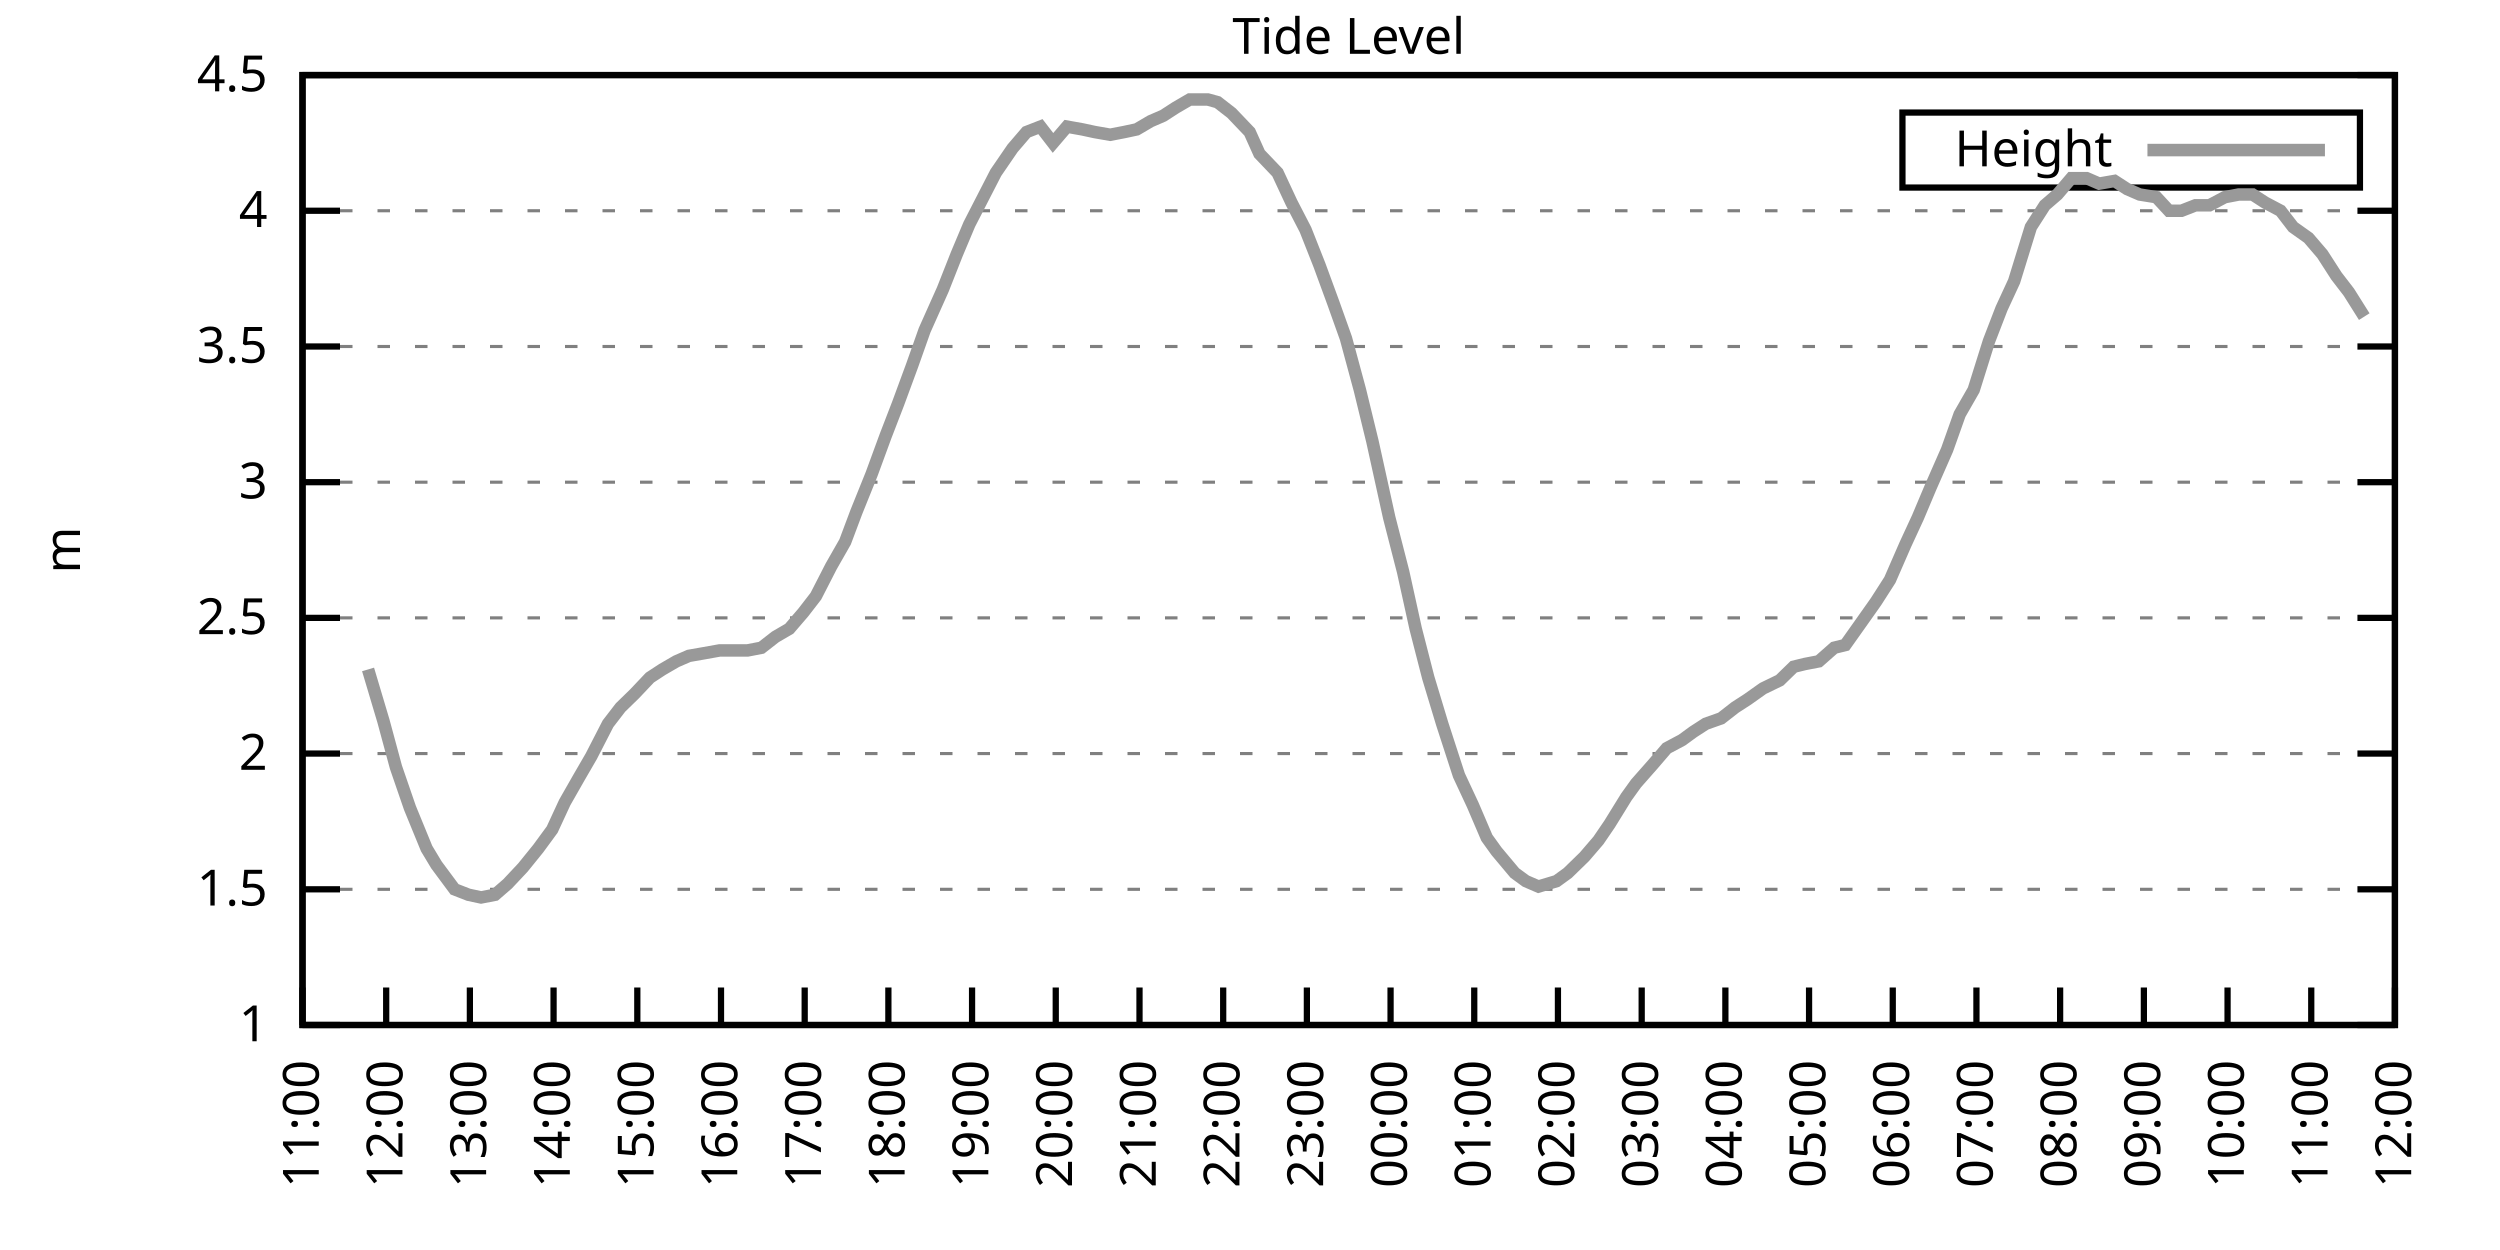
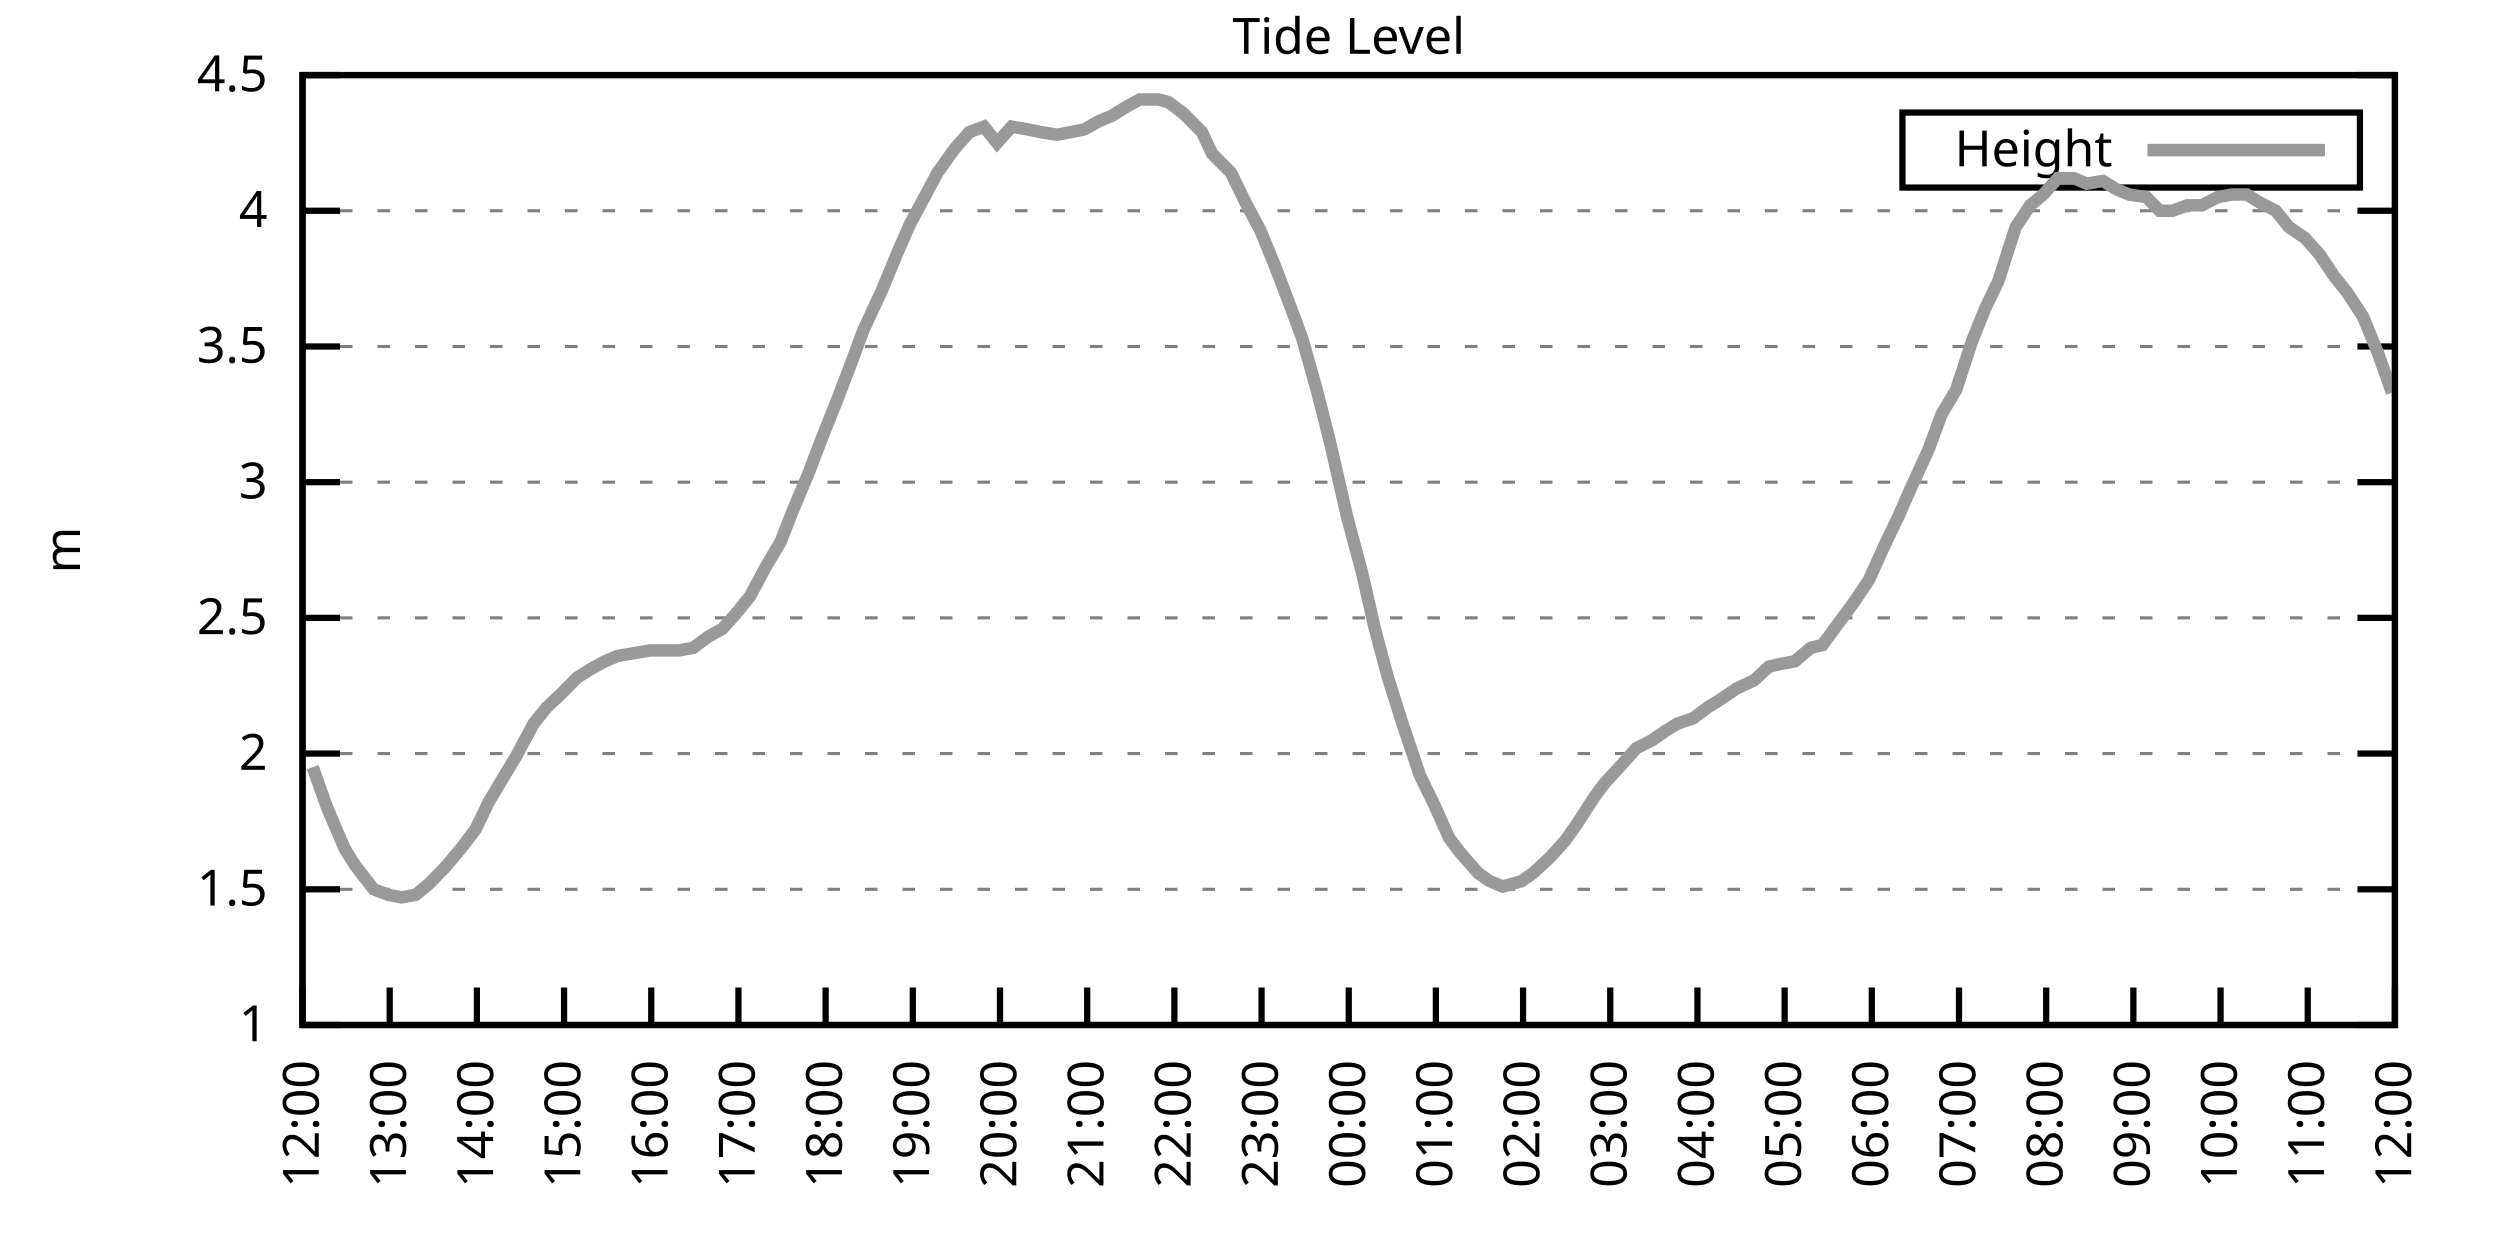
<svg xmlns="http://www.w3.org/2000/svg" xmlns:xlink="http://www.w3.org/1999/xlink" width="400" height="200" viewBox="0 0 400 200">
  <g id="gnuplot_canvas">
    <rect x="0" y="0" width="400" height="200" fill="none" />
    <defs>
      <circle id="gpDot" r="0.5" stroke-width="0.5" stroke="currentColor" />
      <path id="gpPt0" stroke-width="0.333" stroke="currentColor" d="M-1,0 h2 M0,-1 v2" />
      <path id="gpPt1" stroke-width="0.333" stroke="currentColor" d="M-1,-1 L1,1 M1,-1 L-1,1" />
      <path id="gpPt2" stroke-width="0.333" stroke="currentColor" d="M-1,0 L1,0 M0,-1 L0,1 M-1,-1 L1,1 M-1,1 L1,-1" />
      <rect id="gpPt3" stroke-width="0.333" stroke="currentColor" x="-1" y="-1" width="2" height="2" />
      <rect id="gpPt4" stroke-width="0.333" stroke="currentColor" fill="currentColor" x="-1" y="-1" width="2" height="2" />
      <circle id="gpPt5" stroke-width="0.333" stroke="currentColor" cx="0" cy="0" r="1" />
      <use xlink:href="#gpPt5" id="gpPt6" fill="currentColor" stroke="none" />
      <path id="gpPt7" stroke-width="0.333" stroke="currentColor" d="M0,-1.33 L-1.33,0.67 L1.33,0.67 z" />
      <use xlink:href="#gpPt7" id="gpPt8" fill="currentColor" stroke="none" />
      <use xlink:href="#gpPt7" id="gpPt9" stroke="currentColor" transform="rotate(180)" />
      <use xlink:href="#gpPt9" id="gpPt10" fill="currentColor" stroke="none" />
      <use xlink:href="#gpPt3" id="gpPt11" stroke="currentColor" transform="rotate(45)" />
      <use xlink:href="#gpPt11" id="gpPt12" fill="currentColor" stroke="none" />
      <path id="gpPt13" stroke-width="0.333" stroke="currentColor" d="M0,1.330 L1.265,0.411 L0.782,-1.067 L-0.782,-1.076 L-1.265,0.411 z" />
      <use xlink:href="#gpPt13" id="gpPt14" fill="currentColor" stroke="none" />
      <filter id="textbox" filterUnits="objectBoundingBox" x="0" y="0" height="1" width="1">
        <feFlood flood-color="white" flood-opacity="1" result="bgnd" />
        <feComposite in="SourceGraphic" in2="bgnd" operator="atop" />
      </filter>
      <filter id="greybox" filterUnits="objectBoundingBox" x="0" y="0" height="1" width="1">
        <feFlood flood-color="lightgrey" flood-opacity="1" result="grey" />
        <feComposite in="SourceGraphic" in2="grey" operator="atop" />
      </filter>
    </defs>
    <g fill="none" color="white" stroke="currentColor" stroke-width="1.00" stroke-linecap="butt" stroke-linejoin="miter">
</g>
    <g fill="none" color="black" stroke="currentColor" stroke-width="1.00" stroke-linecap="butt" stroke-linejoin="miter">
      <g stroke="none" shape-rendering="crispEdges">
        <polygon fill="rgb(255, 255, 255)" points="48.40,164.00 383.18,164.00 383.18,12.02 48.40,12.02 " />
      </g>
    </g>
    <g fill="none" color="black" stroke="currentColor" stroke-width="1.00" stroke-linecap="butt" stroke-linejoin="miter">
</g>
    <g fill="none" color="black" stroke="black" stroke-width="0.50" stroke-linecap="butt" stroke-linejoin="miter">
</g>
    <g fill="none" color="gray" stroke="currentColor" stroke-width="0.50" stroke-linecap="butt" stroke-linejoin="miter">
      <path stroke="gray" stroke-dasharray="2,4" class="gridline" d="M48.40,164.00 L383.19,164.00  " />
    </g>
    <g fill="none" color="gray" stroke="gray" stroke-width="1.00" stroke-linecap="butt" stroke-linejoin="miter">
</g>
    <g fill="none" color="black" stroke="currentColor" stroke-width="1.00" stroke-linecap="butt" stroke-linejoin="miter">
      <path stroke="black" d="M48.40,164.00 L54.40,164.00 M383.19,164.00 L377.19,164.00  " />
      <g transform="translate(42.80,166.60)" stroke="none" fill="black" font-family="Sans" font-size="8.00" text-anchor="end">
        <text>
          <tspan font-family="Sans"> 1</tspan>
        </text>
      </g>
    </g>
    <g fill="none" color="black" stroke="currentColor" stroke-width="1.00" stroke-linecap="butt" stroke-linejoin="miter">
</g>
    <g fill="none" color="black" stroke="black" stroke-width="0.50" stroke-linecap="butt" stroke-linejoin="miter">
</g>
    <g fill="none" color="gray" stroke="currentColor" stroke-width="0.50" stroke-linecap="butt" stroke-linejoin="miter">
      <path stroke="gray" stroke-dasharray="2,4" class="gridline" d="M48.40,142.29 L383.19,142.29  " />
    </g>
    <g fill="none" color="gray" stroke="gray" stroke-width="1.00" stroke-linecap="butt" stroke-linejoin="miter">
</g>
    <g fill="none" color="black" stroke="currentColor" stroke-width="1.00" stroke-linecap="butt" stroke-linejoin="miter">
      <path stroke="black" d="M48.40,142.29 L54.40,142.29 M383.19,142.29 L377.19,142.29  " />
      <g transform="translate(42.80,144.89)" stroke="none" fill="black" font-family="Sans" font-size="8.00" text-anchor="end">
        <text>
          <tspan font-family="Sans"> 1.5</tspan>
        </text>
      </g>
    </g>
    <g fill="none" color="black" stroke="currentColor" stroke-width="1.00" stroke-linecap="butt" stroke-linejoin="miter">
</g>
    <g fill="none" color="black" stroke="black" stroke-width="0.50" stroke-linecap="butt" stroke-linejoin="miter">
</g>
    <g fill="none" color="gray" stroke="currentColor" stroke-width="0.50" stroke-linecap="butt" stroke-linejoin="miter">
      <path stroke="gray" stroke-dasharray="2,4" class="gridline" d="M48.40,120.57 L383.19,120.57  " />
    </g>
    <g fill="none" color="gray" stroke="gray" stroke-width="1.00" stroke-linecap="butt" stroke-linejoin="miter">
</g>
    <g fill="none" color="black" stroke="currentColor" stroke-width="1.00" stroke-linecap="butt" stroke-linejoin="miter">
      <path stroke="black" d="M48.40,120.57 L54.40,120.57 M383.19,120.57 L377.19,120.57  " />
      <g transform="translate(42.80,123.17)" stroke="none" fill="black" font-family="Sans" font-size="8.00" text-anchor="end">
        <text>
          <tspan font-family="Sans"> 2</tspan>
        </text>
      </g>
    </g>
    <g fill="none" color="black" stroke="currentColor" stroke-width="1.00" stroke-linecap="butt" stroke-linejoin="miter">
</g>
    <g fill="none" color="black" stroke="black" stroke-width="0.50" stroke-linecap="butt" stroke-linejoin="miter">
</g>
    <g fill="none" color="gray" stroke="currentColor" stroke-width="0.50" stroke-linecap="butt" stroke-linejoin="miter">
      <path stroke="gray" stroke-dasharray="2,4" class="gridline" d="M48.40,98.86 L383.19,98.86  " />
    </g>
    <g fill="none" color="gray" stroke="gray" stroke-width="1.00" stroke-linecap="butt" stroke-linejoin="miter">
</g>
    <g fill="none" color="black" stroke="currentColor" stroke-width="1.00" stroke-linecap="butt" stroke-linejoin="miter">
      <path stroke="black" d="M48.40,98.86 L54.40,98.86 M383.19,98.86 L377.19,98.86  " />
      <g transform="translate(42.80,101.46)" stroke="none" fill="black" font-family="Sans" font-size="8.00" text-anchor="end">
        <text>
          <tspan font-family="Sans"> 2.5</tspan>
        </text>
      </g>
    </g>
    <g fill="none" color="black" stroke="currentColor" stroke-width="1.00" stroke-linecap="butt" stroke-linejoin="miter">
</g>
    <g fill="none" color="black" stroke="black" stroke-width="0.50" stroke-linecap="butt" stroke-linejoin="miter">
</g>
    <g fill="none" color="gray" stroke="currentColor" stroke-width="0.50" stroke-linecap="butt" stroke-linejoin="miter">
      <path stroke="gray" stroke-dasharray="2,4" class="gridline" d="M48.40,77.15 L383.19,77.15  " />
    </g>
    <g fill="none" color="gray" stroke="gray" stroke-width="1.00" stroke-linecap="butt" stroke-linejoin="miter">
</g>
    <g fill="none" color="black" stroke="currentColor" stroke-width="1.00" stroke-linecap="butt" stroke-linejoin="miter">
      <path stroke="black" d="M48.40,77.15 L54.40,77.15 M383.19,77.15 L377.19,77.15  " />
      <g transform="translate(42.80,79.75)" stroke="none" fill="black" font-family="Sans" font-size="8.00" text-anchor="end">
        <text>
          <tspan font-family="Sans"> 3</tspan>
        </text>
      </g>
    </g>
    <g fill="none" color="black" stroke="currentColor" stroke-width="1.00" stroke-linecap="butt" stroke-linejoin="miter">
</g>
    <g fill="none" color="black" stroke="black" stroke-width="0.50" stroke-linecap="butt" stroke-linejoin="miter">
</g>
    <g fill="none" color="gray" stroke="currentColor" stroke-width="0.50" stroke-linecap="butt" stroke-linejoin="miter">
      <path stroke="gray" stroke-dasharray="2,4" class="gridline" d="M48.40,55.44 L383.19,55.44  " />
    </g>
    <g fill="none" color="gray" stroke="gray" stroke-width="1.00" stroke-linecap="butt" stroke-linejoin="miter">
</g>
    <g fill="none" color="black" stroke="currentColor" stroke-width="1.00" stroke-linecap="butt" stroke-linejoin="miter">
      <path stroke="black" d="M48.40,55.44 L54.40,55.44 M383.19,55.44 L377.19,55.44  " />
      <g transform="translate(42.80,58.04)" stroke="none" fill="black" font-family="Sans" font-size="8.00" text-anchor="end">
        <text>
          <tspan font-family="Sans"> 3.5</tspan>
        </text>
      </g>
    </g>
    <g fill="none" color="black" stroke="currentColor" stroke-width="1.00" stroke-linecap="butt" stroke-linejoin="miter">
</g>
    <g fill="none" color="black" stroke="black" stroke-width="0.50" stroke-linecap="butt" stroke-linejoin="miter">
</g>
    <g fill="none" color="gray" stroke="currentColor" stroke-width="0.50" stroke-linecap="butt" stroke-linejoin="miter">
      <path stroke="gray" stroke-dasharray="2,4" class="gridline" d="M48.40,33.72 L383.19,33.72  " />
    </g>
    <g fill="none" color="gray" stroke="gray" stroke-width="1.00" stroke-linecap="butt" stroke-linejoin="miter">
</g>
    <g fill="none" color="black" stroke="currentColor" stroke-width="1.00" stroke-linecap="butt" stroke-linejoin="miter">
      <path stroke="black" d="M48.40,33.72 L54.40,33.72 M383.19,33.72 L377.19,33.72  " />
      <g transform="translate(42.80,36.32)" stroke="none" fill="black" font-family="Sans" font-size="8.00" text-anchor="end">
        <text>
          <tspan font-family="Sans"> 4</tspan>
        </text>
      </g>
    </g>
    <g fill="none" color="black" stroke="currentColor" stroke-width="1.00" stroke-linecap="butt" stroke-linejoin="miter">
</g>
    <g fill="none" color="black" stroke="black" stroke-width="0.50" stroke-linecap="butt" stroke-linejoin="miter">
</g>
    <g fill="none" color="gray" stroke="currentColor" stroke-width="0.50" stroke-linecap="butt" stroke-linejoin="miter">
      <path stroke="gray" stroke-dasharray="2,4" class="gridline" d="M48.40,12.01 L383.19,12.01  " />
    </g>
    <g fill="none" color="gray" stroke="gray" stroke-width="1.00" stroke-linecap="butt" stroke-linejoin="miter">
</g>
    <g fill="none" color="black" stroke="currentColor" stroke-width="1.00" stroke-linecap="butt" stroke-linejoin="miter">
      <path stroke="black" d="M48.40,12.01 L54.40,12.01 M383.19,12.01 L377.19,12.01  " />
      <g transform="translate(42.80,14.61)" stroke="none" fill="black" font-family="Sans" font-size="8.00" text-anchor="end">
        <text>
          <tspan font-family="Sans"> 4.5</tspan>
        </text>
      </g>
    </g>
    <g fill="none" color="black" stroke="currentColor" stroke-width="1.00" stroke-linecap="butt" stroke-linejoin="miter">
      <path stroke="black" d="M48.40,164.00 L48.40,158.00  " />
      <g transform="translate(51.00,169.60) rotate(270.00)" stroke="none" fill="black" font-family="Sans" font-size="8.00" text-anchor="end">
        <text>
-           <tspan font-family="Sans">11:00</tspan>
-         </text>
-       </g>
-     </g>
-     <g fill="none" color="black" stroke="currentColor" stroke-width="1.00" stroke-linecap="butt" stroke-linejoin="miter">
-       <path stroke="black" d="M61.79,164.00 L61.79,158.00  " />
-       <g transform="translate(64.39,169.60) rotate(270.00)" stroke="none" fill="black" font-family="Sans" font-size="8.00" text-anchor="end">
-         <text>
          <tspan font-family="Sans">12:00</tspan>
        </text>
      </g>
    </g>
    <g fill="none" color="black" stroke="currentColor" stroke-width="1.00" stroke-linecap="butt" stroke-linejoin="miter">
-       <path stroke="black" d="M75.18,164.00 L75.18,158.00  " />
-       <g transform="translate(77.78,169.60) rotate(270.00)" stroke="none" fill="black" font-family="Sans" font-size="8.00" text-anchor="end">
+       <path stroke="black" d="M62.35,164.00 L62.35,158.00  " />
+       <g transform="translate(64.95,169.60) rotate(270.00)" stroke="none" fill="black" font-family="Sans" font-size="8.00" text-anchor="end">
        <text>
          <tspan font-family="Sans">13:00</tspan>
        </text>
      </g>
    </g>
    <g fill="none" color="black" stroke="currentColor" stroke-width="1.00" stroke-linecap="butt" stroke-linejoin="miter">
-       <path stroke="black" d="M88.57,164.00 L88.57,158.00  " />
-       <g transform="translate(91.17,169.60) rotate(270.00)" stroke="none" fill="black" font-family="Sans" font-size="8.00" text-anchor="end">
+       <path stroke="black" d="M76.30,164.00 L76.30,158.00  " />
+       <g transform="translate(78.90,169.60) rotate(270.00)" stroke="none" fill="black" font-family="Sans" font-size="8.00" text-anchor="end">
        <text>
          <tspan font-family="Sans">14:00</tspan>
        </text>
      </g>
    </g>
    <g fill="none" color="black" stroke="currentColor" stroke-width="1.00" stroke-linecap="butt" stroke-linejoin="miter">
-       <path stroke="black" d="M101.97,164.00 L101.97,158.00  " />
-       <g transform="translate(104.57,169.60) rotate(270.00)" stroke="none" fill="black" font-family="Sans" font-size="8.00" text-anchor="end">
+       <path stroke="black" d="M90.25,164.00 L90.25,158.00  " />
+       <g transform="translate(92.85,169.60) rotate(270.00)" stroke="none" fill="black" font-family="Sans" font-size="8.00" text-anchor="end">
        <text>
          <tspan font-family="Sans">15:00</tspan>
        </text>
      </g>
    </g>
    <g fill="none" color="black" stroke="currentColor" stroke-width="1.00" stroke-linecap="butt" stroke-linejoin="miter">
-       <path stroke="black" d="M115.36,164.00 L115.36,158.00  " />
-       <g transform="translate(117.96,169.60) rotate(270.00)" stroke="none" fill="black" font-family="Sans" font-size="8.00" text-anchor="end">
+       <path stroke="black" d="M104.20,164.00 L104.20,158.00  " />
+       <g transform="translate(106.80,169.60) rotate(270.00)" stroke="none" fill="black" font-family="Sans" font-size="8.00" text-anchor="end">
        <text>
          <tspan font-family="Sans">16:00</tspan>
        </text>
      </g>
    </g>
    <g fill="none" color="black" stroke="currentColor" stroke-width="1.00" stroke-linecap="butt" stroke-linejoin="miter">
-       <path stroke="black" d="M128.75,164.00 L128.75,158.00  " />
-       <g transform="translate(131.35,169.60) rotate(270.00)" stroke="none" fill="black" font-family="Sans" font-size="8.00" text-anchor="end">
+       <path stroke="black" d="M118.15,164.00 L118.15,158.00  " />
+       <g transform="translate(120.75,169.60) rotate(270.00)" stroke="none" fill="black" font-family="Sans" font-size="8.00" text-anchor="end">
        <text>
          <tspan font-family="Sans">17:00</tspan>
        </text>
      </g>
    </g>
    <g fill="none" color="black" stroke="currentColor" stroke-width="1.00" stroke-linecap="butt" stroke-linejoin="miter">
-       <path stroke="black" d="M142.14,164.00 L142.14,158.00  " />
-       <g transform="translate(144.74,169.60) rotate(270.00)" stroke="none" fill="black" font-family="Sans" font-size="8.00" text-anchor="end">
+       <path stroke="black" d="M132.10,164.00 L132.10,158.00  " />
+       <g transform="translate(134.70,169.60) rotate(270.00)" stroke="none" fill="black" font-family="Sans" font-size="8.00" text-anchor="end">
        <text>
          <tspan font-family="Sans">18:00</tspan>
        </text>
      </g>
    </g>
    <g fill="none" color="black" stroke="currentColor" stroke-width="1.00" stroke-linecap="butt" stroke-linejoin="miter">
-       <path stroke="black" d="M155.53,164.00 L155.53,158.00  " />
-       <g transform="translate(158.13,169.60) rotate(270.00)" stroke="none" fill="black" font-family="Sans" font-size="8.00" text-anchor="end">
+       <path stroke="black" d="M146.05,164.00 L146.05,158.00  " />
+       <g transform="translate(148.65,169.60) rotate(270.00)" stroke="none" fill="black" font-family="Sans" font-size="8.00" text-anchor="end">
        <text>
          <tspan font-family="Sans">19:00</tspan>
        </text>
      </g>
    </g>
    <g fill="none" color="black" stroke="currentColor" stroke-width="1.00" stroke-linecap="butt" stroke-linejoin="miter">
-       <path stroke="black" d="M168.92,164.00 L168.92,158.00  " />
-       <g transform="translate(171.52,169.60) rotate(270.00)" stroke="none" fill="black" font-family="Sans" font-size="8.00" text-anchor="end">
+       <path stroke="black" d="M160.00,164.00 L160.00,158.00  " />
+       <g transform="translate(162.60,169.60) rotate(270.00)" stroke="none" fill="black" font-family="Sans" font-size="8.00" text-anchor="end">
        <text>
          <tspan font-family="Sans">20:00</tspan>
        </text>
      </g>
    </g>
    <g fill="none" color="black" stroke="currentColor" stroke-width="1.00" stroke-linecap="butt" stroke-linejoin="miter">
-       <path stroke="black" d="M182.32,164.00 L182.32,158.00  " />
-       <g transform="translate(184.92,169.60) rotate(270.00)" stroke="none" fill="black" font-family="Sans" font-size="8.00" text-anchor="end">
+       <path stroke="black" d="M173.95,164.00 L173.95,158.00  " />
+       <g transform="translate(176.55,169.60) rotate(270.00)" stroke="none" fill="black" font-family="Sans" font-size="8.00" text-anchor="end">
        <text>
          <tspan font-family="Sans">21:00</tspan>
        </text>
      </g>
    </g>
    <g fill="none" color="black" stroke="currentColor" stroke-width="1.00" stroke-linecap="butt" stroke-linejoin="miter">
-       <path stroke="black" d="M195.71,164.00 L195.71,158.00  " />
-       <g transform="translate(198.31,169.60) rotate(270.00)" stroke="none" fill="black" font-family="Sans" font-size="8.00" text-anchor="end">
+       <path stroke="black" d="M187.90,164.00 L187.90,158.00  " />
+       <g transform="translate(190.50,169.60) rotate(270.00)" stroke="none" fill="black" font-family="Sans" font-size="8.00" text-anchor="end">
        <text>
          <tspan font-family="Sans">22:00</tspan>
        </text>
      </g>
    </g>
    <g fill="none" color="black" stroke="currentColor" stroke-width="1.00" stroke-linecap="butt" stroke-linejoin="miter">
-       <path stroke="black" d="M209.10,164.00 L209.10,158.00  " />
-       <g transform="translate(211.70,169.60) rotate(270.00)" stroke="none" fill="black" font-family="Sans" font-size="8.00" text-anchor="end">
+       <path stroke="black" d="M201.85,164.00 L201.85,158.00  " />
+       <g transform="translate(204.45,169.60) rotate(270.00)" stroke="none" fill="black" font-family="Sans" font-size="8.00" text-anchor="end">
        <text>
          <tspan font-family="Sans">23:00</tspan>
        </text>
      </g>
    </g>
    <g fill="none" color="black" stroke="currentColor" stroke-width="1.00" stroke-linecap="butt" stroke-linejoin="miter">
-       <path stroke="black" d="M222.49,164.00 L222.49,158.00  " />
-       <g transform="translate(225.09,169.60) rotate(270.00)" stroke="none" fill="black" font-family="Sans" font-size="8.00" text-anchor="end">
+       <path stroke="black" d="M215.80,164.00 L215.80,158.00  " />
+       <g transform="translate(218.40,169.60) rotate(270.00)" stroke="none" fill="black" font-family="Sans" font-size="8.00" text-anchor="end">
        <text>
          <tspan font-family="Sans">00:00</tspan>
        </text>
      </g>
    </g>
    <g fill="none" color="black" stroke="currentColor" stroke-width="1.00" stroke-linecap="butt" stroke-linejoin="miter">
-       <path stroke="black" d="M235.88,164.00 L235.88,158.00  " />
-       <g transform="translate(238.48,169.60) rotate(270.00)" stroke="none" fill="black" font-family="Sans" font-size="8.00" text-anchor="end">
+       <path stroke="black" d="M229.74,164.00 L229.74,158.00  " />
+       <g transform="translate(232.34,169.60) rotate(270.00)" stroke="none" fill="black" font-family="Sans" font-size="8.00" text-anchor="end">
        <text>
          <tspan font-family="Sans">01:00</tspan>
        </text>
      </g>
    </g>
    <g fill="none" color="black" stroke="currentColor" stroke-width="1.00" stroke-linecap="butt" stroke-linejoin="miter">
-       <path stroke="black" d="M249.27,164.00 L249.27,158.00  " />
-       <g transform="translate(251.87,169.60) rotate(270.00)" stroke="none" fill="black" font-family="Sans" font-size="8.00" text-anchor="end">
+       <path stroke="black" d="M243.69,164.00 L243.69,158.00  " />
+       <g transform="translate(246.29,169.60) rotate(270.00)" stroke="none" fill="black" font-family="Sans" font-size="8.00" text-anchor="end">
        <text>
          <tspan font-family="Sans">02:00</tspan>
        </text>
      </g>
    </g>
    <g fill="none" color="black" stroke="currentColor" stroke-width="1.00" stroke-linecap="butt" stroke-linejoin="miter">
-       <path stroke="black" d="M262.67,164.00 L262.67,158.00  " />
-       <g transform="translate(265.27,169.60) rotate(270.00)" stroke="none" fill="black" font-family="Sans" font-size="8.00" text-anchor="end">
+       <path stroke="black" d="M257.64,164.00 L257.64,158.00  " />
+       <g transform="translate(260.24,169.60) rotate(270.00)" stroke="none" fill="black" font-family="Sans" font-size="8.00" text-anchor="end">
        <text>
          <tspan font-family="Sans">03:00</tspan>
        </text>
      </g>
    </g>
    <g fill="none" color="black" stroke="currentColor" stroke-width="1.00" stroke-linecap="butt" stroke-linejoin="miter">
-       <path stroke="black" d="M276.06,164.00 L276.06,158.00  " />
-       <g transform="translate(278.66,169.60) rotate(270.00)" stroke="none" fill="black" font-family="Sans" font-size="8.00" text-anchor="end">
+       <path stroke="black" d="M271.59,164.00 L271.59,158.00  " />
+       <g transform="translate(274.19,169.60) rotate(270.00)" stroke="none" fill="black" font-family="Sans" font-size="8.00" text-anchor="end">
        <text>
          <tspan font-family="Sans">04:00</tspan>
        </text>
      </g>
    </g>
    <g fill="none" color="black" stroke="currentColor" stroke-width="1.00" stroke-linecap="butt" stroke-linejoin="miter">
-       <path stroke="black" d="M289.45,164.00 L289.45,158.00  " />
-       <g transform="translate(292.05,169.60) rotate(270.00)" stroke="none" fill="black" font-family="Sans" font-size="8.00" text-anchor="end">
+       <path stroke="black" d="M285.54,164.00 L285.54,158.00  " />
+       <g transform="translate(288.14,169.60) rotate(270.00)" stroke="none" fill="black" font-family="Sans" font-size="8.00" text-anchor="end">
        <text>
          <tspan font-family="Sans">05:00</tspan>
        </text>
      </g>
    </g>
    <g fill="none" color="black" stroke="currentColor" stroke-width="1.00" stroke-linecap="butt" stroke-linejoin="miter">
-       <path stroke="black" d="M302.84,164.00 L302.84,158.00  " />
-       <g transform="translate(305.44,169.60) rotate(270.00)" stroke="none" fill="black" font-family="Sans" font-size="8.00" text-anchor="end">
+       <path stroke="black" d="M299.49,164.00 L299.49,158.00  " />
+       <g transform="translate(302.09,169.60) rotate(270.00)" stroke="none" fill="black" font-family="Sans" font-size="8.00" text-anchor="end">
        <text>
          <tspan font-family="Sans">06:00</tspan>
        </text>
      </g>
    </g>
    <g fill="none" color="black" stroke="currentColor" stroke-width="1.00" stroke-linecap="butt" stroke-linejoin="miter">
-       <path stroke="black" d="M316.23,164.00 L316.23,158.00  " />
-       <g transform="translate(318.83,169.60) rotate(270.00)" stroke="none" fill="black" font-family="Sans" font-size="8.00" text-anchor="end">
+       <path stroke="black" d="M313.44,164.00 L313.44,158.00  " />
+       <g transform="translate(316.04,169.60) rotate(270.00)" stroke="none" fill="black" font-family="Sans" font-size="8.00" text-anchor="end">
        <text>
          <tspan font-family="Sans">07:00</tspan>
        </text>
      </g>
    </g>
    <g fill="none" color="black" stroke="currentColor" stroke-width="1.00" stroke-linecap="butt" stroke-linejoin="miter">
-       <path stroke="black" d="M329.62,164.00 L329.62,158.00  " />
-       <g transform="translate(332.22,169.60) rotate(270.00)" stroke="none" fill="black" font-family="Sans" font-size="8.00" text-anchor="end">
+       <path stroke="black" d="M327.39,164.00 L327.39,158.00  " />
+       <g transform="translate(329.99,169.60) rotate(270.00)" stroke="none" fill="black" font-family="Sans" font-size="8.00" text-anchor="end">
        <text>
          <tspan font-family="Sans">08:00</tspan>
        </text>
      </g>
    </g>
    <g fill="none" color="black" stroke="currentColor" stroke-width="1.00" stroke-linecap="butt" stroke-linejoin="miter">
-       <path stroke="black" d="M343.02,164.00 L343.02,158.00  " />
-       <g transform="translate(345.62,169.60) rotate(270.00)" stroke="none" fill="black" font-family="Sans" font-size="8.00" text-anchor="end">
+       <path stroke="black" d="M341.34,164.00 L341.34,158.00  " />
+       <g transform="translate(343.94,169.60) rotate(270.00)" stroke="none" fill="black" font-family="Sans" font-size="8.00" text-anchor="end">
        <text>
          <tspan font-family="Sans">09:00</tspan>
        </text>
      </g>
    </g>
    <g fill="none" color="black" stroke="currentColor" stroke-width="1.00" stroke-linecap="butt" stroke-linejoin="miter">
-       <path stroke="black" d="M356.41,164.00 L356.41,158.00  " />
-       <g transform="translate(359.01,169.60) rotate(270.00)" stroke="none" fill="black" font-family="Sans" font-size="8.00" text-anchor="end">
+       <path stroke="black" d="M355.29,164.00 L355.29,158.00  " />
+       <g transform="translate(357.89,169.60) rotate(270.00)" stroke="none" fill="black" font-family="Sans" font-size="8.00" text-anchor="end">
        <text>
          <tspan font-family="Sans">10:00</tspan>
        </text>
      </g>
    </g>
    <g fill="none" color="black" stroke="currentColor" stroke-width="1.00" stroke-linecap="butt" stroke-linejoin="miter">
-       <path stroke="black" d="M369.80,164.00 L369.80,158.00  " />
-       <g transform="translate(372.40,169.60) rotate(270.00)" stroke="none" fill="black" font-family="Sans" font-size="8.00" text-anchor="end">
+       <path stroke="black" d="M369.24,164.00 L369.24,158.00  " />
+       <g transform="translate(371.84,169.60) rotate(270.00)" stroke="none" fill="black" font-family="Sans" font-size="8.00" text-anchor="end">
        <text>
          <tspan font-family="Sans">11:00</tspan>
        </text>
      </g>
    </g>
    <g fill="none" color="black" stroke="currentColor" stroke-width="1.00" stroke-linecap="butt" stroke-linejoin="miter">
      <path stroke="black" d="M383.19,164.00 L383.19,158.00  " />
      <g transform="translate(385.79,169.60) rotate(270.00)" stroke="none" fill="black" font-family="Sans" font-size="8.00" text-anchor="end">
        <text>
          <tspan font-family="Sans">12:00</tspan>
        </text>
      </g>
    </g>
    <g fill="none" color="black" stroke="currentColor" stroke-width="1.00" stroke-linecap="butt" stroke-linejoin="miter">
</g>
    <g fill="none" color="black" stroke="currentColor" stroke-width="1.00" stroke-linecap="butt" stroke-linejoin="miter">
      <path stroke="black" d="M48.40,12.01 L48.40,164.00 L383.19,164.00 L383.19,12.01 L48.40,12.01 Z  " />
    </g>
    <g fill="none" color="black" stroke="currentColor" stroke-width="1.00" stroke-linecap="butt" stroke-linejoin="miter">
</g>
    <g fill="none" color="black" stroke="currentColor" stroke-width="1.00" stroke-linecap="butt" stroke-linejoin="miter">
      <path stroke="black" d="M304.39,30.01 L304.39,18.01 L377.59,18.01 L377.59,30.01 L304.39,30.01 Z  " />
    </g>
    <g id="Tide_level_plot_1">
      <g fill="none" color="white" stroke="black" stroke-width="2.00" stroke-linecap="butt" stroke-linejoin="miter">
</g>
      <g fill="none" color="black" stroke="currentColor" stroke-width="2.00" stroke-linecap="butt" stroke-linejoin="miter">
        <g transform="translate(337.99,26.61)" stroke="none" fill="black" font-family="Sans" font-size="8.00" text-anchor="end">
          <text>
            <tspan font-family="Sans">Height</tspan>
          </text>
        </g>
      </g>
      <g fill="none" color="black" stroke="currentColor" stroke-width="2.00" stroke-linecap="butt" stroke-linejoin="miter">
-         <path stroke="rgb(153, 153, 153)" d="M343.59,24.01 L371.99,24.01 M58.89,107.11 L61.35,115.36 L63.35,122.75 L65.59,129.26 L68.26,135.77 L69.83,138.38   L72.73,142.29 L74.96,143.16 L76.97,143.59 L79.20,143.16 L81.21,141.42 L83.66,138.81 L86.12,135.77 L88.35,132.73   L90.36,128.39 L92.59,124.48 L94.60,121.01 L97.28,115.80 L99.29,113.19 L101.52,111.02 L103.98,108.42 L105.98,107.11   L108.22,105.81 L110.22,104.94 L112.68,104.51 L115.13,104.07 L117.37,104.07 L119.60,104.07 L121.83,103.64 L124.06,101.90   L126.29,100.60 L128.53,97.99 L130.54,95.39 L132.99,90.61 L135.22,86.70 L137.01,81.93 L139.46,75.85 L141.69,69.77   L143.70,64.56 L145.94,58.48 L147.94,52.83 L150.85,46.32 L153.08,40.67 L155.09,35.89 L157.32,31.55 L159.33,27.64   L162.01,23.73 L164.24,21.13 L166.47,20.26 L168.48,22.87 L170.71,20.26 L173.17,20.70 L175.17,21.13 L177.63,21.56   L179.86,21.13 L181.87,20.70 L184.10,19.39 L186.11,18.52 L188.12,17.22 L190.35,15.92 L193.25,15.92 L194.81,16.35   L197.05,18.09 L199.95,21.13 L201.51,24.60 L204.41,27.64 L206.64,32.42 L208.88,36.76 L211.11,42.41 L213.34,48.49   L215.35,54.13 L217.58,62.38 L219.59,70.63 L222.27,82.79 L224.50,91.48 L226.51,100.60 L228.52,108.42 L230.75,115.80   L233.43,124.05 L235.66,128.83 L237.89,134.04 L239.45,136.21 L242.36,139.68 L244.14,140.98 L246.15,141.85 L249.05,140.98   L250.84,139.68 L253.51,137.08 L255.75,134.47 L257.53,131.86 L260.21,127.52 L261.77,125.35 L264.45,122.31 L266.68,119.71   L269.14,118.40 L270.92,117.10 L272.93,115.80 L275.39,114.93 L277.62,113.19 L279.63,111.89 L282.08,110.15 L284.76,108.85   L286.99,106.68 L288.78,106.24 L291.01,105.81 L293.47,103.64 L295.25,103.20 L297.71,99.73 L300.16,96.26 L302.39,92.78   L304.85,87.14 L306.86,82.79 L308.87,78.02 L311.54,71.94 L313.55,66.29 L315.79,62.38 L318.24,54.57 L320.25,49.36   L322.26,45.01 L324.94,36.33 L327.17,32.85 L329.18,31.12 L331.41,28.51 L333.86,28.51 L335.87,29.38 L338.33,28.95   L340.34,30.25 L342.35,31.12 L345.02,31.55 L347.03,33.72 L349.04,33.72 L351.27,32.85 L353.51,32.85 L355.96,31.55   L358.19,31.12 L360.42,31.12 L362.43,32.42 L364.89,33.72 L366.90,36.33 L369.35,38.07 L371.58,40.67 L373.82,44.15   L375.82,46.75 L378.28,50.66  " />
+         <path stroke="rgb(153, 153, 153)" d="M343.59,24.01 L371.99,24.01 M50.03,122.75 L52.35,129.26 L55.14,135.77 L56.77,138.38 L59.79,142.29 L62.12,143.16   L64.21,143.59 L66.53,143.16 L68.63,141.42 L71.18,138.81 L73.74,135.77 L76.07,132.73 L78.16,128.39 L80.48,124.48   L82.58,121.01 L85.37,115.80 L87.46,113.19 L89.78,111.02 L92.34,108.42 L94.43,107.11 L96.76,105.81 L98.85,104.94   L101.41,104.51 L103.97,104.07 L106.29,104.07 L108.62,104.07 L110.94,103.64 L113.27,101.90 L115.59,100.60 L117.92,97.99   L120.01,95.39 L122.57,90.61 L124.89,86.70 L126.75,81.93 L129.31,75.85 L131.63,69.77 L133.72,64.56 L136.05,58.48   L138.14,52.83 L141.16,46.32 L143.49,40.67 L145.58,35.89 L147.91,31.55 L150.00,27.64 L152.79,23.73 L155.11,21.13   L157.44,20.26 L159.53,22.87 L161.86,20.26 L164.41,20.70 L166.51,21.13 L169.06,21.56 L171.39,21.13 L173.48,20.70   L175.81,19.39 L177.90,18.52 L179.99,17.22 L182.32,15.92 L185.34,15.92 L186.97,16.35 L189.29,18.09 L192.31,21.13   L193.94,24.60 L196.96,27.64 L199.29,32.42 L201.61,36.76 L203.94,42.41 L206.26,48.49 L208.36,54.13 L210.68,62.38   L212.77,70.63 L215.56,82.79 L217.89,91.48 L219.98,100.60 L222.07,108.42 L224.40,115.80 L227.19,124.05 L229.51,128.83   L231.84,134.04 L233.46,136.21 L236.49,139.68 L238.35,140.98 L240.44,141.85 L243.46,140.98 L245.32,139.68 L248.11,137.08   L250.44,134.47 L252.30,131.86 L255.09,127.52 L256.71,125.35 L259.50,122.31 L261.83,119.71 L264.39,118.40 L266.25,117.10   L268.34,115.80 L270.90,114.93 L273.22,113.19 L275.31,111.89 L277.87,110.15 L280.66,108.85 L282.99,106.68 L284.85,106.24   L287.17,105.81 L289.73,103.64 L291.59,103.20 L294.15,99.73 L296.70,96.26 L299.03,92.78 L301.58,87.14 L303.68,82.79   L305.77,78.02 L308.56,71.94 L310.65,66.29 L312.98,62.38 L315.53,54.57 L317.63,49.36 L319.72,45.01 L322.51,36.33   L324.83,32.85 L326.93,31.12 L329.25,28.51 L331.81,28.51 L333.90,29.38 L336.46,28.95 L338.55,30.25 L340.64,31.12   L343.43,31.55 L345.53,33.72 L347.62,33.72 L349.94,32.85 L352.27,32.85 L354.83,31.55 L357.15,31.12 L359.48,31.12   L361.57,32.42 L364.13,33.72 L366.22,36.33 L368.78,38.07 L371.10,40.67 L373.43,44.15 L375.52,46.75 L378.08,50.66   L380.40,56.30 L382.73,62.82  " />
      </g>
    </g>
    <g fill="none" color="black" stroke="currentColor" stroke-width="2.00" stroke-linecap="butt" stroke-linejoin="miter">
</g>
    <g fill="none" color="black" stroke="black" stroke-width="1.00" stroke-linecap="butt" stroke-linejoin="miter">
</g>
    <g fill="none" color="black" stroke="currentColor" stroke-width="1.00" stroke-linecap="butt" stroke-linejoin="miter">
      <path stroke="black" d="M48.40,12.01 L48.40,164.00 L383.19,164.00 L383.19,12.01 L48.40,12.01 Z  " />
      <g transform="translate(12.80,88.01) rotate(270.00)" stroke="none" fill="black" font-family="Sans" font-size="8.00" text-anchor="middle">
        <text>
          <tspan font-family="Sans">m</tspan>
        </text>
      </g>
    </g>
    <g fill="none" color="black" stroke="currentColor" stroke-width="1.00" stroke-linecap="butt" stroke-linejoin="miter">
</g>
    <g fill="none" color="black" stroke="currentColor" stroke-width="1.00" stroke-linecap="butt" stroke-linejoin="miter">
      <g transform="translate(215.79,8.61)" stroke="none" fill="black" font-family="Sans" font-size="8.00" text-anchor="middle">
        <text>
          <tspan font-family="Sans">Tide Level</tspan>
        </text>
      </g>
    </g>
    <g fill="none" color="black" stroke="currentColor" stroke-width="1.00" stroke-linecap="butt" stroke-linejoin="miter">
</g>
  </g>
</svg>
